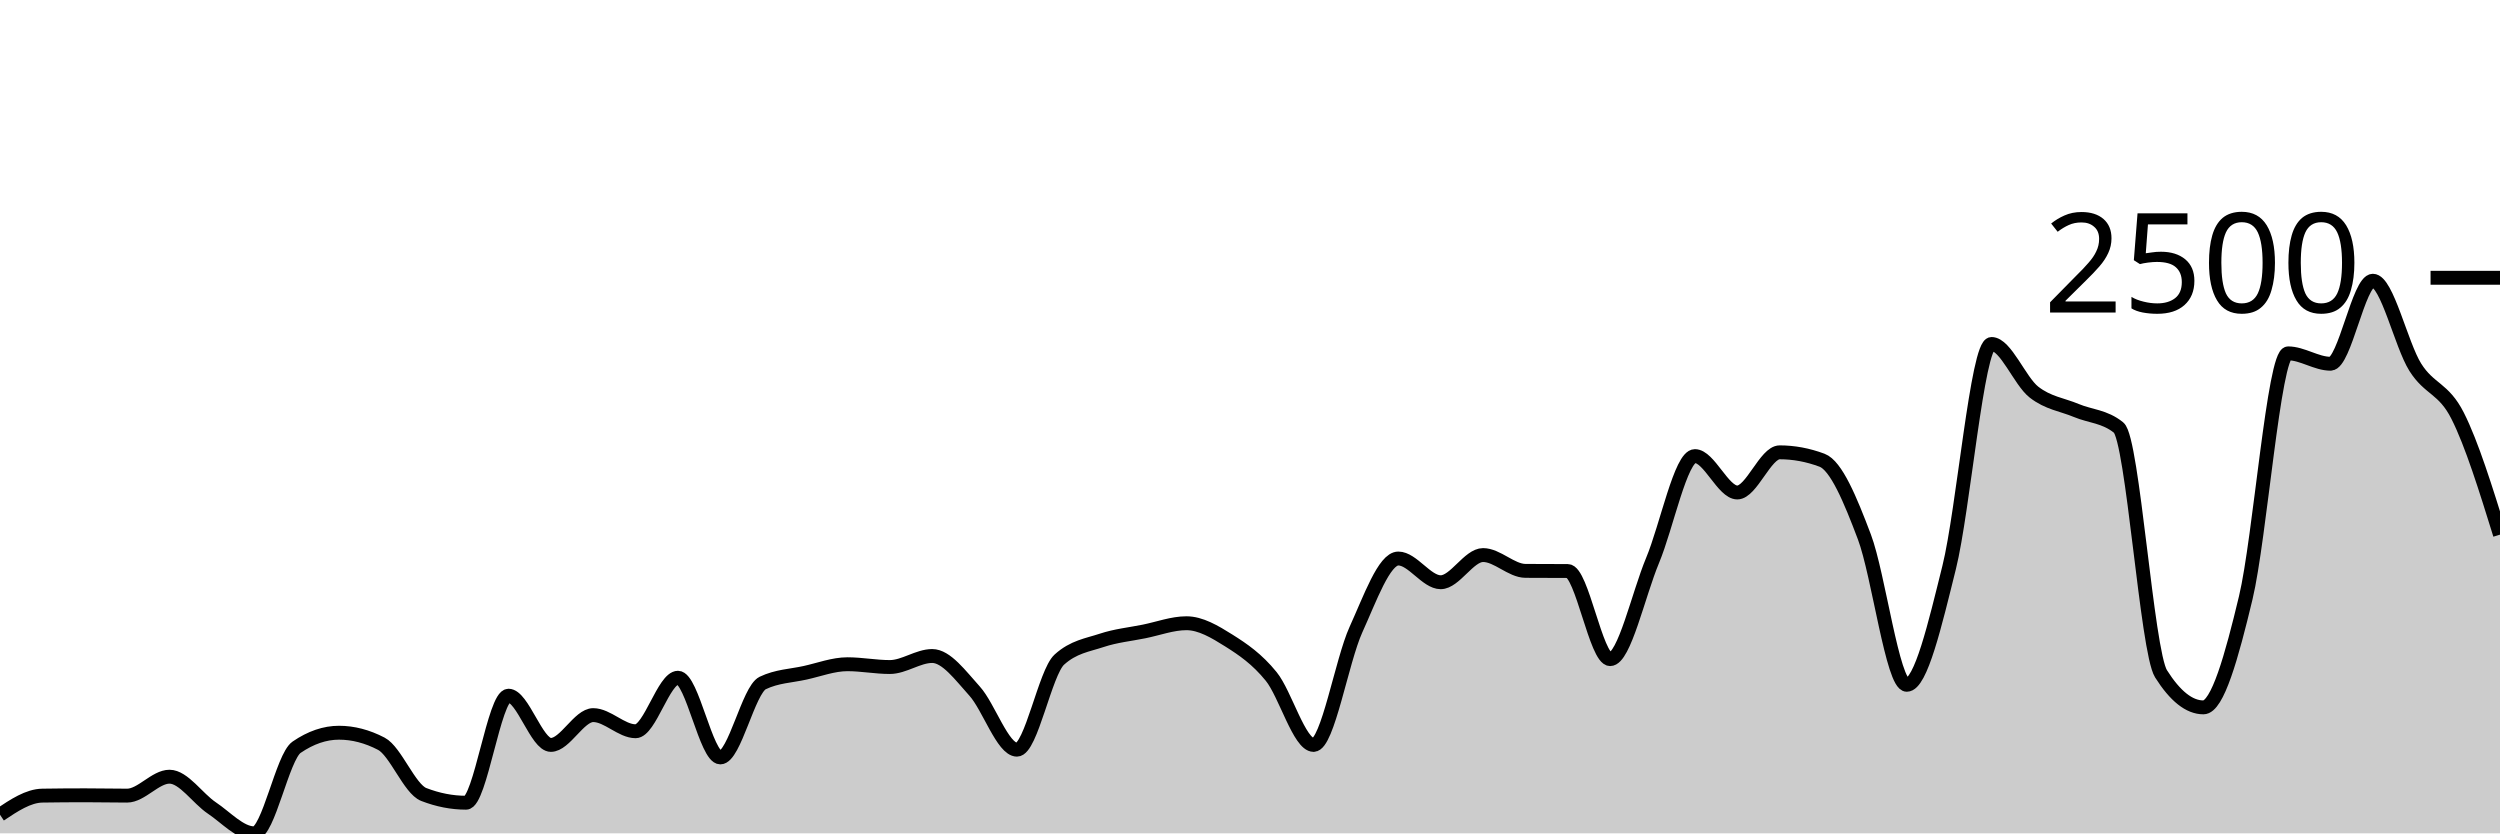
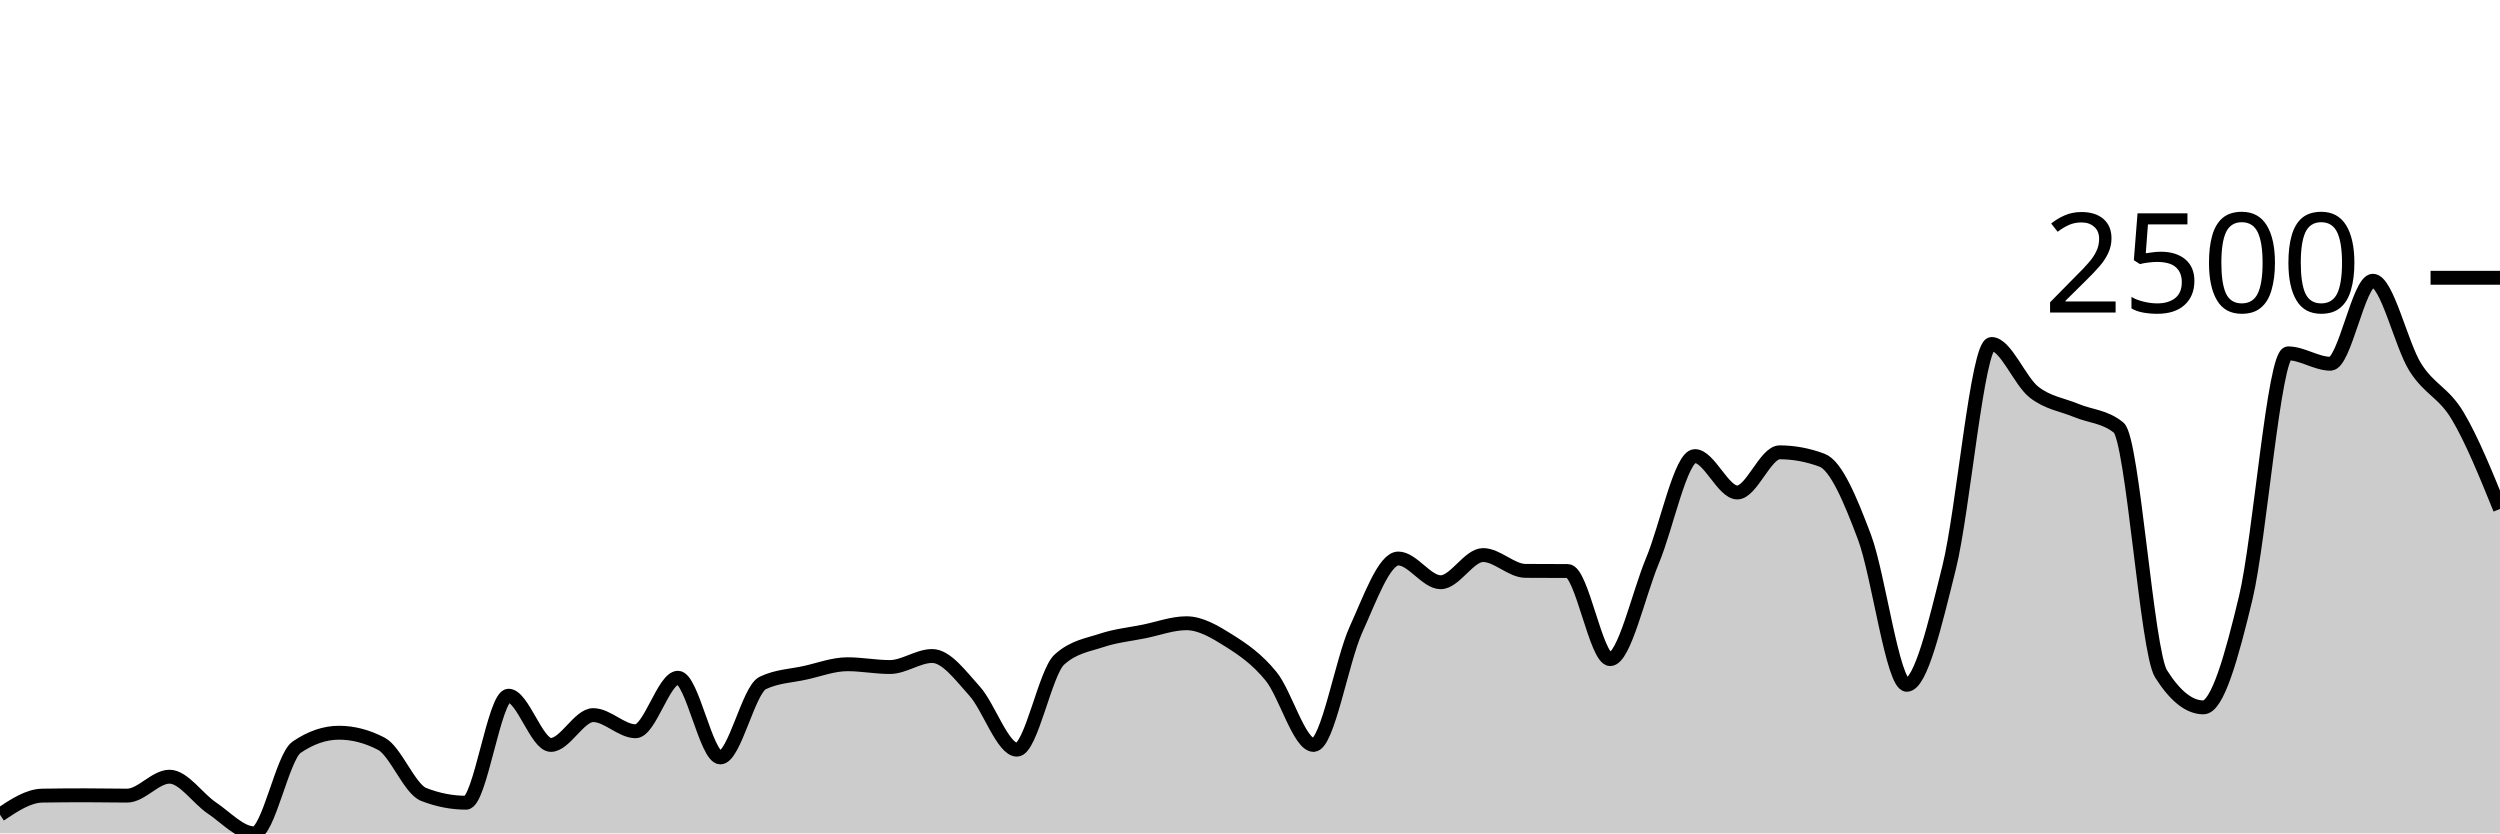
<svg xmlns="http://www.w3.org/2000/svg" viewBox="0 0 180 60">
  <g transform="translate(0,20)">
-     <path class="area" fill="rgba(0, 0, 0, 0.2)" d="M0,38.66C1.017,37.981,2.034,37.301,3.051,37.285C4.068,37.269,5.085,37.261,6.102,37.261C7.119,37.261,8.136,37.285,9.153,37.285C10.169,37.285,11.186,35.922,12.203,35.922C13.22,35.922,14.237,37.495,15.254,38.174C16.271,38.854,17.288,40,18.305,40C19.322,40,20.339,34.495,21.356,33.8C22.373,33.104,23.39,32.756,24.407,32.756C25.424,32.756,26.441,33.021,27.458,33.551C28.475,34.08,29.492,36.807,30.508,37.202C31.525,37.597,32.542,37.795,33.559,37.795C34.576,37.795,35.593,30.089,36.61,30.089C37.627,30.089,38.644,33.634,39.661,33.634C40.678,33.634,41.695,31.488,42.712,31.488C43.729,31.488,44.746,32.65,45.763,32.65C46.78,32.65,47.797,28.797,48.814,28.797C49.831,28.797,50.847,34.535,51.864,34.535C52.881,34.535,53.898,29.666,54.915,29.176C55.932,28.686,56.949,28.666,57.966,28.441C58.983,28.216,60,27.825,61.017,27.825C62.034,27.825,63.051,28.026,64.068,28.026C65.085,28.026,66.102,27.232,67.119,27.232C68.136,27.232,69.153,28.633,70.169,29.757C71.186,30.881,72.203,33.977,73.22,33.977C74.237,33.977,75.254,28.417,76.271,27.493C77.288,26.568,78.305,26.443,79.322,26.106C80.339,25.768,81.356,25.671,82.373,25.465C83.39,25.26,84.407,24.873,85.424,24.873C86.441,24.873,87.458,25.479,88.475,26.117C89.492,26.756,90.508,27.449,91.525,28.702C92.542,29.955,93.559,33.634,94.576,33.634C95.593,33.634,96.61,27.572,97.627,25.335C98.644,23.098,99.661,20.213,100.678,20.213C101.695,20.213,102.712,21.921,103.729,21.921C104.746,21.921,105.763,19.964,106.78,19.964C107.797,19.964,108.814,21.095,109.831,21.103C110.847,21.11,111.864,21.107,112.881,21.114C113.898,21.122,114.915,27.457,115.932,27.457C116.949,27.457,117.966,22.792,118.983,20.356C120,17.919,121.017,12.839,122.034,12.839C123.051,12.839,124.068,15.459,125.085,15.459C126.102,15.459,127.119,12.567,128.136,12.567C129.153,12.567,130.169,12.756,131.186,13.136C132.203,13.515,133.22,15.965,134.237,18.66C135.254,21.355,136.271,29.306,137.288,29.306C138.305,29.306,139.322,24.944,140.339,20.854C141.356,16.763,142.373,4.766,143.39,4.766C144.407,4.766,145.424,7.429,146.441,8.228C147.458,9.026,148.475,9.129,149.492,9.555C150.508,9.982,151.525,9.966,152.542,10.788C153.559,11.61,154.576,26.9,155.593,28.512C156.61,30.124,157.627,30.931,158.644,30.931C159.661,30.931,160.678,27.283,161.695,23.035C162.712,18.787,163.729,5.442,164.746,5.442C165.763,5.442,166.78,6.189,167.797,6.189C168.814,6.189,169.831,0.213,170.847,0.213C171.864,0.213,172.881,4.817,173.898,6.437C174.915,8.058,175.932,7.925,176.949,9.935C177.966,11.944,178.983,15.219,180,18.494L180,40C178.983,40,177.966,40,176.949,40C175.932,40,174.915,40,173.898,40C172.881,40,171.864,40,170.847,40C169.831,40,168.814,40,167.797,40C166.78,40,165.763,40,164.746,40C163.729,40,162.712,40,161.695,40C160.678,40,159.661,40,158.644,40C157.627,40,156.61,40,155.593,40C154.576,40,153.559,40,152.542,40C151.525,40,150.508,40,149.492,40C148.475,40,147.458,40,146.441,40C145.424,40,144.407,40,143.39,40C142.373,40,141.356,40,140.339,40C139.322,40,138.305,40,137.288,40C136.271,40,135.254,40,134.237,40C133.22,40,132.203,40,131.186,40C130.169,40,129.153,40,128.136,40C127.119,40,126.102,40,125.085,40C124.068,40,123.051,40,122.034,40C121.017,40,120,40,118.983,40C117.966,40,116.949,40,115.932,40C114.915,40,113.898,40,112.881,40C111.864,40,110.847,40,109.831,40C108.814,40,107.797,40,106.78,40C105.763,40,104.746,40,103.729,40C102.712,40,101.695,40,100.678,40C99.661,40,98.644,40,97.627,40C96.61,40,95.593,40,94.576,40C93.559,40,92.542,40,91.525,40C90.508,40,89.492,40,88.475,40C87.458,40,86.441,40,85.424,40C84.407,40,83.39,40,82.373,40C81.356,40,80.339,40,79.322,40C78.305,40,77.288,40,76.271,40C75.254,40,74.237,40,73.22,40C72.203,40,71.186,40,70.169,40C69.153,40,68.136,40,67.119,40C66.102,40,65.085,40,64.068,40C63.051,40,62.034,40,61.017,40C60,40,58.983,40,57.966,40C56.949,40,55.932,40,54.915,40C53.898,40,52.881,40,51.864,40C50.847,40,49.831,40,48.814,40C47.797,40,46.78,40,45.763,40C44.746,40,43.729,40,42.712,40C41.695,40,40.678,40,39.661,40C38.644,40,37.627,40,36.61,40C35.593,40,34.576,40,33.559,40C32.542,40,31.525,40,30.508,40C29.492,40,28.475,40,27.458,40C26.441,40,25.424,40,24.407,40C23.39,40,22.373,40,21.356,40C20.339,40,19.322,40,18.305,40C17.288,40,16.271,40,15.254,40C14.237,40,13.22,40,12.203,40C11.186,40,10.169,40,9.153,40C8.136,40,7.119,40,6.102,40C5.085,40,4.068,40,3.051,40C2.034,40,1.017,40,0,40Z" />
-     <path class="line" stroke="black" fill="none" d="M0,38.66C1.017,37.981,2.034,37.301,3.051,37.285C4.068,37.269,5.085,37.261,6.102,37.261C7.119,37.261,8.136,37.285,9.153,37.285C10.169,37.285,11.186,35.922,12.203,35.922C13.22,35.922,14.237,37.495,15.254,38.174C16.271,38.854,17.288,40,18.305,40C19.322,40,20.339,34.495,21.356,33.8C22.373,33.104,23.39,32.756,24.407,32.756C25.424,32.756,26.441,33.021,27.458,33.551C28.475,34.08,29.492,36.807,30.508,37.202C31.525,37.597,32.542,37.795,33.559,37.795C34.576,37.795,35.593,30.089,36.61,30.089C37.627,30.089,38.644,33.634,39.661,33.634C40.678,33.634,41.695,31.488,42.712,31.488C43.729,31.488,44.746,32.65,45.763,32.65C46.78,32.65,47.797,28.797,48.814,28.797C49.831,28.797,50.847,34.535,51.864,34.535C52.881,34.535,53.898,29.666,54.915,29.176C55.932,28.686,56.949,28.666,57.966,28.441C58.983,28.216,60,27.825,61.017,27.825C62.034,27.825,63.051,28.026,64.068,28.026C65.085,28.026,66.102,27.232,67.119,27.232C68.136,27.232,69.153,28.633,70.169,29.757C71.186,30.881,72.203,33.977,73.22,33.977C74.237,33.977,75.254,28.417,76.271,27.493C77.288,26.568,78.305,26.443,79.322,26.106C80.339,25.768,81.356,25.671,82.373,25.465C83.39,25.26,84.407,24.873,85.424,24.873C86.441,24.873,87.458,25.479,88.475,26.117C89.492,26.756,90.508,27.449,91.525,28.702C92.542,29.955,93.559,33.634,94.576,33.634C95.593,33.634,96.61,27.572,97.627,25.335C98.644,23.098,99.661,20.213,100.678,20.213C101.695,20.213,102.712,21.921,103.729,21.921C104.746,21.921,105.763,19.964,106.78,19.964C107.797,19.964,108.814,21.095,109.831,21.103C110.847,21.11,111.864,21.107,112.881,21.114C113.898,21.122,114.915,27.457,115.932,27.457C116.949,27.457,117.966,22.792,118.983,20.356C120,17.919,121.017,12.839,122.034,12.839C123.051,12.839,124.068,15.459,125.085,15.459C126.102,15.459,127.119,12.567,128.136,12.567C129.153,12.567,130.169,12.756,131.186,13.136C132.203,13.515,133.22,15.965,134.237,18.66C135.254,21.355,136.271,29.306,137.288,29.306C138.305,29.306,139.322,24.944,140.339,20.854C141.356,16.763,142.373,4.766,143.39,4.766C144.407,4.766,145.424,7.429,146.441,8.228C147.458,9.026,148.475,9.129,149.492,9.555C150.508,9.982,151.525,9.966,152.542,10.788C153.559,11.61,154.576,26.9,155.593,28.512C156.61,30.124,157.627,30.931,158.644,30.931C159.661,30.931,160.678,27.283,161.695,23.035C162.712,18.787,163.729,5.442,164.746,5.442C165.763,5.442,166.78,6.189,167.797,6.189C168.814,6.189,169.831,0.213,170.847,0.213C171.864,0.213,172.881,4.817,173.898,6.437C174.915,8.058,175.932,7.925,176.949,9.935C177.966,11.944,178.983,15.219,180,18.494" />
+     <path class="area" fill="rgba(0, 0, 0, 0.2)" d="M0,38.66C1.017,37.981,2.034,37.301,3.051,37.285C4.068,37.269,5.085,37.261,6.102,37.261C7.119,37.261,8.136,37.285,9.153,37.285C10.169,37.285,11.186,35.922,12.203,35.922C13.22,35.922,14.237,37.495,15.254,38.174C16.271,38.854,17.288,40,18.305,40C19.322,40,20.339,34.495,21.356,33.8C22.373,33.104,23.39,32.756,24.407,32.756C25.424,32.756,26.441,33.021,27.458,33.551C28.475,34.08,29.492,36.807,30.508,37.202C31.525,37.597,32.542,37.795,33.559,37.795C34.576,37.795,35.593,30.089,36.61,30.089C37.627,30.089,38.644,33.634,39.661,33.634C40.678,33.634,41.695,31.488,42.712,31.488C43.729,31.488,44.746,32.65,45.763,32.65C46.78,32.65,47.797,28.797,48.814,28.797C49.831,28.797,50.847,34.535,51.864,34.535C52.881,34.535,53.898,29.666,54.915,29.176C55.932,28.686,56.949,28.666,57.966,28.441C58.983,28.216,60,27.825,61.017,27.825C62.034,27.825,63.051,28.026,64.068,28.026C65.085,28.026,66.102,27.232,67.119,27.232C68.136,27.232,69.153,28.633,70.169,29.757C71.186,30.881,72.203,33.977,73.22,33.977C74.237,33.977,75.254,28.417,76.271,27.493C77.288,26.568,78.305,26.443,79.322,26.106C80.339,25.768,81.356,25.671,82.373,25.465C83.39,25.26,84.407,24.873,85.424,24.873C86.441,24.873,87.458,25.479,88.475,26.117C89.492,26.756,90.508,27.449,91.525,28.702C92.542,29.955,93.559,33.634,94.576,33.634C95.593,33.634,96.61,27.572,97.627,25.335C98.644,23.098,99.661,20.213,100.678,20.213C101.695,20.213,102.712,21.921,103.729,21.921C104.746,21.921,105.763,19.964,106.78,19.964C107.797,19.964,108.814,21.095,109.831,21.103C110.847,21.11,111.864,21.107,112.881,21.114C113.898,21.122,114.915,27.457,115.932,27.457C116.949,27.457,117.966,22.792,118.983,20.356C120,17.919,121.017,12.839,122.034,12.839C123.051,12.839,124.068,15.459,125.085,15.459C126.102,15.459,127.119,12.567,128.136,12.567C129.153,12.567,130.169,12.756,131.186,13.136C132.203,13.515,133.22,15.965,134.237,18.66C135.254,21.355,136.271,29.306,137.288,29.306C138.305,29.306,139.322,24.944,140.339,20.854C141.356,16.763,142.373,4.766,143.39,4.766C144.407,4.766,145.424,7.429,146.441,8.228C147.458,9.026,148.475,9.129,149.492,9.555C150.508,9.982,151.525,9.966,152.542,10.788C153.559,11.61,154.576,26.9,155.593,28.512C156.61,30.124,157.627,30.931,158.644,30.931C159.661,30.931,160.678,27.283,161.695,23.035C162.712,18.787,163.729,5.442,164.746,5.442C165.763,5.442,166.78,6.189,167.797,6.189C168.814,6.189,169.831,0.213,170.847,0.213C171.864,0.213,172.881,4.817,173.898,6.437C174.915,8.058,175.932,8.234,176.949,9.935C177.966,11.636,178.983,14.14,180,16.645L180,40C178.983,40,177.966,40,176.949,40C175.932,40,174.915,40,173.898,40C172.881,40,171.864,40,170.847,40C169.831,40,168.814,40,167.797,40C166.78,40,165.763,40,164.746,40C163.729,40,162.712,40,161.695,40C160.678,40,159.661,40,158.644,40C157.627,40,156.61,40,155.593,40C154.576,40,153.559,40,152.542,40C151.525,40,150.508,40,149.492,40C148.475,40,147.458,40,146.441,40C145.424,40,144.407,40,143.39,40C142.373,40,141.356,40,140.339,40C139.322,40,138.305,40,137.288,40C136.271,40,135.254,40,134.237,40C133.22,40,132.203,40,131.186,40C130.169,40,129.153,40,128.136,40C127.119,40,126.102,40,125.085,40C124.068,40,123.051,40,122.034,40C121.017,40,120,40,118.983,40C117.966,40,116.949,40,115.932,40C114.915,40,113.898,40,112.881,40C111.864,40,110.847,40,109.831,40C108.814,40,107.797,40,106.78,40C105.763,40,104.746,40,103.729,40C102.712,40,101.695,40,100.678,40C99.661,40,98.644,40,97.627,40C96.61,40,95.593,40,94.576,40C93.559,40,92.542,40,91.525,40C90.508,40,89.492,40,88.475,40C87.458,40,86.441,40,85.424,40C84.407,40,83.39,40,82.373,40C81.356,40,80.339,40,79.322,40C78.305,40,77.288,40,76.271,40C75.254,40,74.237,40,73.22,40C72.203,40,71.186,40,70.169,40C69.153,40,68.136,40,67.119,40C66.102,40,65.085,40,64.068,40C63.051,40,62.034,40,61.017,40C60,40,58.983,40,57.966,40C56.949,40,55.932,40,54.915,40C53.898,40,52.881,40,51.864,40C50.847,40,49.831,40,48.814,40C47.797,40,46.78,40,45.763,40C44.746,40,43.729,40,42.712,40C41.695,40,40.678,40,39.661,40C38.644,40,37.627,40,36.61,40C35.593,40,34.576,40,33.559,40C32.542,40,31.525,40,30.508,40C29.492,40,28.475,40,27.458,40C26.441,40,25.424,40,24.407,40C23.39,40,22.373,40,21.356,40C20.339,40,19.322,40,18.305,40C17.288,40,16.271,40,15.254,40C14.237,40,13.22,40,12.203,40C11.186,40,10.169,40,9.153,40C8.136,40,7.119,40,6.102,40C5.085,40,4.068,40,3.051,40C2.034,40,1.017,40,0,40Z" />
+     <path class="line" stroke="black" fill="none" d="M0,38.66C1.017,37.981,2.034,37.301,3.051,37.285C4.068,37.269,5.085,37.261,6.102,37.261C7.119,37.261,8.136,37.285,9.153,37.285C10.169,37.285,11.186,35.922,12.203,35.922C13.22,35.922,14.237,37.495,15.254,38.174C16.271,38.854,17.288,40,18.305,40C19.322,40,20.339,34.495,21.356,33.8C22.373,33.104,23.39,32.756,24.407,32.756C25.424,32.756,26.441,33.021,27.458,33.551C28.475,34.08,29.492,36.807,30.508,37.202C31.525,37.597,32.542,37.795,33.559,37.795C34.576,37.795,35.593,30.089,36.61,30.089C37.627,30.089,38.644,33.634,39.661,33.634C40.678,33.634,41.695,31.488,42.712,31.488C43.729,31.488,44.746,32.65,45.763,32.65C46.78,32.65,47.797,28.797,48.814,28.797C49.831,28.797,50.847,34.535,51.864,34.535C52.881,34.535,53.898,29.666,54.915,29.176C55.932,28.686,56.949,28.666,57.966,28.441C58.983,28.216,60,27.825,61.017,27.825C62.034,27.825,63.051,28.026,64.068,28.026C65.085,28.026,66.102,27.232,67.119,27.232C68.136,27.232,69.153,28.633,70.169,29.757C71.186,30.881,72.203,33.977,73.22,33.977C74.237,33.977,75.254,28.417,76.271,27.493C77.288,26.568,78.305,26.443,79.322,26.106C80.339,25.768,81.356,25.671,82.373,25.465C83.39,25.26,84.407,24.873,85.424,24.873C86.441,24.873,87.458,25.479,88.475,26.117C89.492,26.756,90.508,27.449,91.525,28.702C92.542,29.955,93.559,33.634,94.576,33.634C95.593,33.634,96.61,27.572,97.627,25.335C98.644,23.098,99.661,20.213,100.678,20.213C101.695,20.213,102.712,21.921,103.729,21.921C104.746,21.921,105.763,19.964,106.78,19.964C107.797,19.964,108.814,21.095,109.831,21.103C110.847,21.11,111.864,21.107,112.881,21.114C113.898,21.122,114.915,27.457,115.932,27.457C116.949,27.457,117.966,22.792,118.983,20.356C120,17.919,121.017,12.839,122.034,12.839C123.051,12.839,124.068,15.459,125.085,15.459C126.102,15.459,127.119,12.567,128.136,12.567C129.153,12.567,130.169,12.756,131.186,13.136C132.203,13.515,133.22,15.965,134.237,18.66C135.254,21.355,136.271,29.306,137.288,29.306C138.305,29.306,139.322,24.944,140.339,20.854C141.356,16.763,142.373,4.766,143.39,4.766C144.407,4.766,145.424,7.429,146.441,8.228C147.458,9.026,148.475,9.129,149.492,9.555C150.508,9.982,151.525,9.966,152.542,10.788C153.559,11.61,154.576,26.9,155.593,28.512C156.61,30.124,157.627,30.931,158.644,30.931C159.661,30.931,160.678,27.283,161.695,23.035C162.712,18.787,163.729,5.442,164.746,5.442C165.763,5.442,166.78,6.189,167.797,6.189C168.814,6.189,169.831,0.213,170.847,0.213C171.864,0.213,172.881,4.817,173.898,6.437C174.915,8.058,175.932,8.234,176.949,9.935C177.966,11.636,178.983,14.14,180,16.645" />
    <path class="axis-ceiling" stroke-width="1" stroke="black" fill="none" d="M175,0L180,0" />
    <text class="axis-ceiling-label" font-family="sans-serif" text-anchor="end" font-size="10px" x="170" y="2.5">2500</text>
  </g>
</svg>
